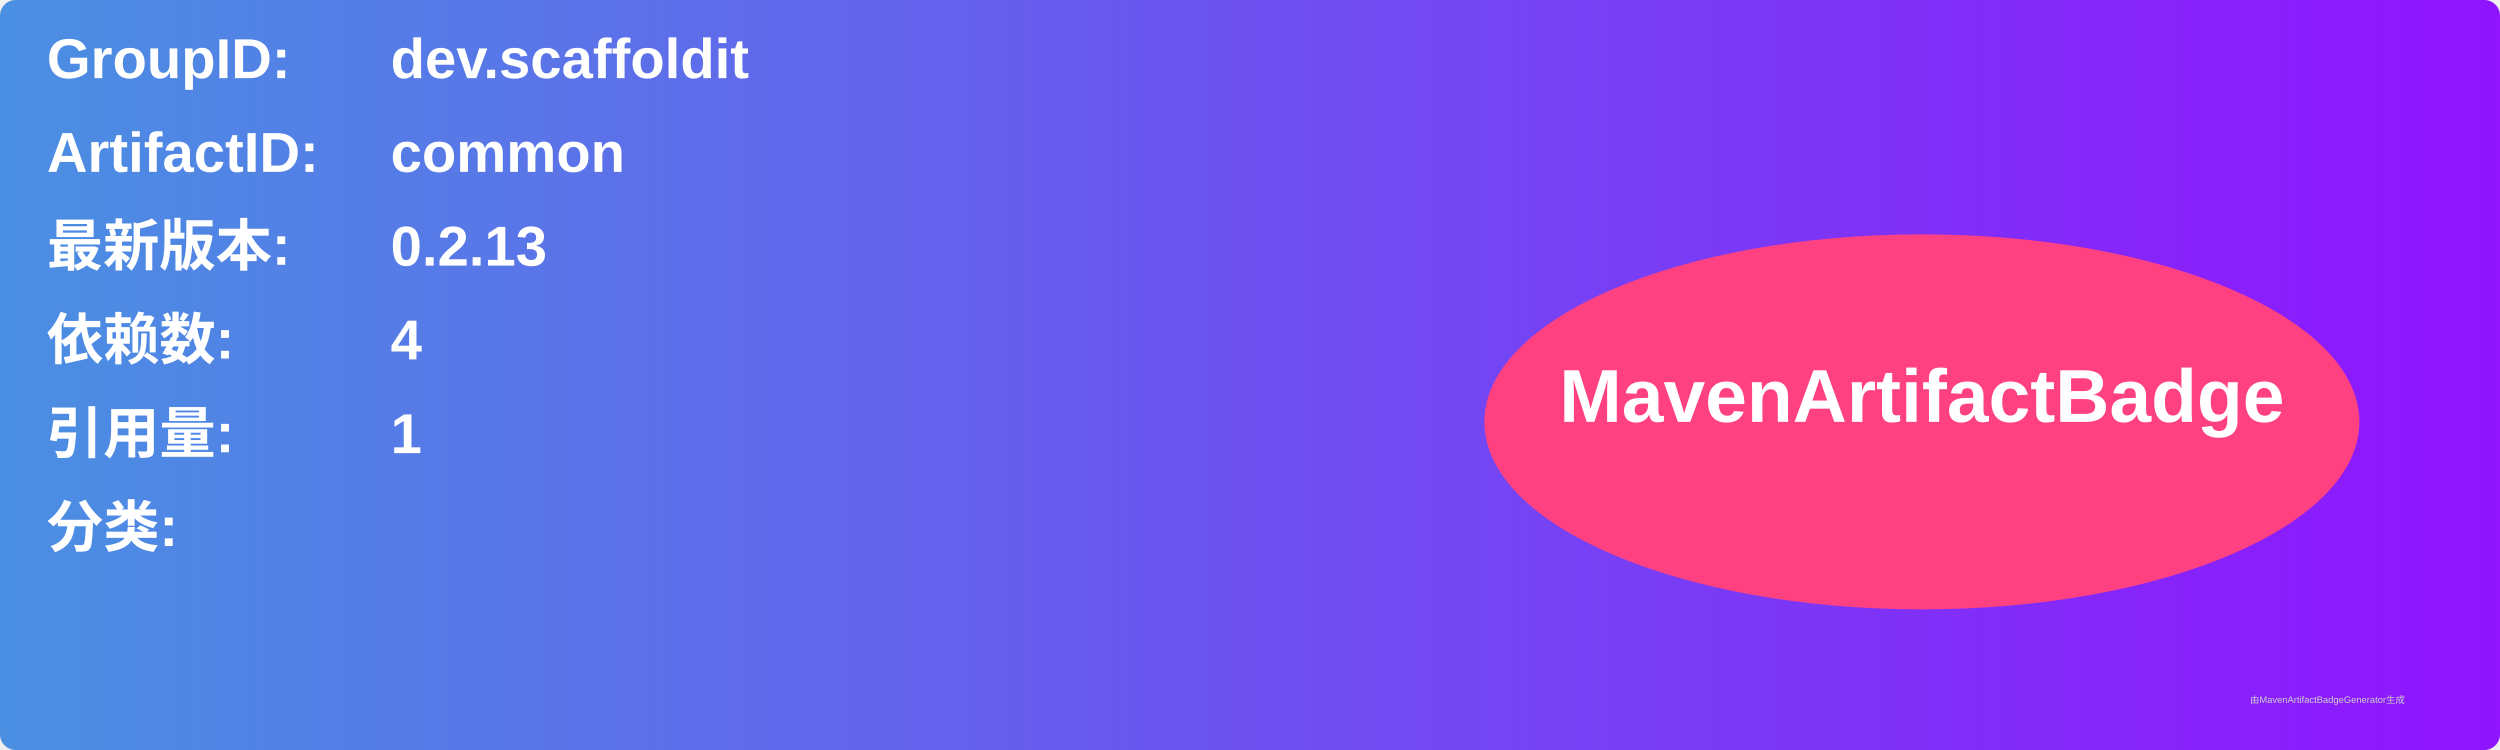
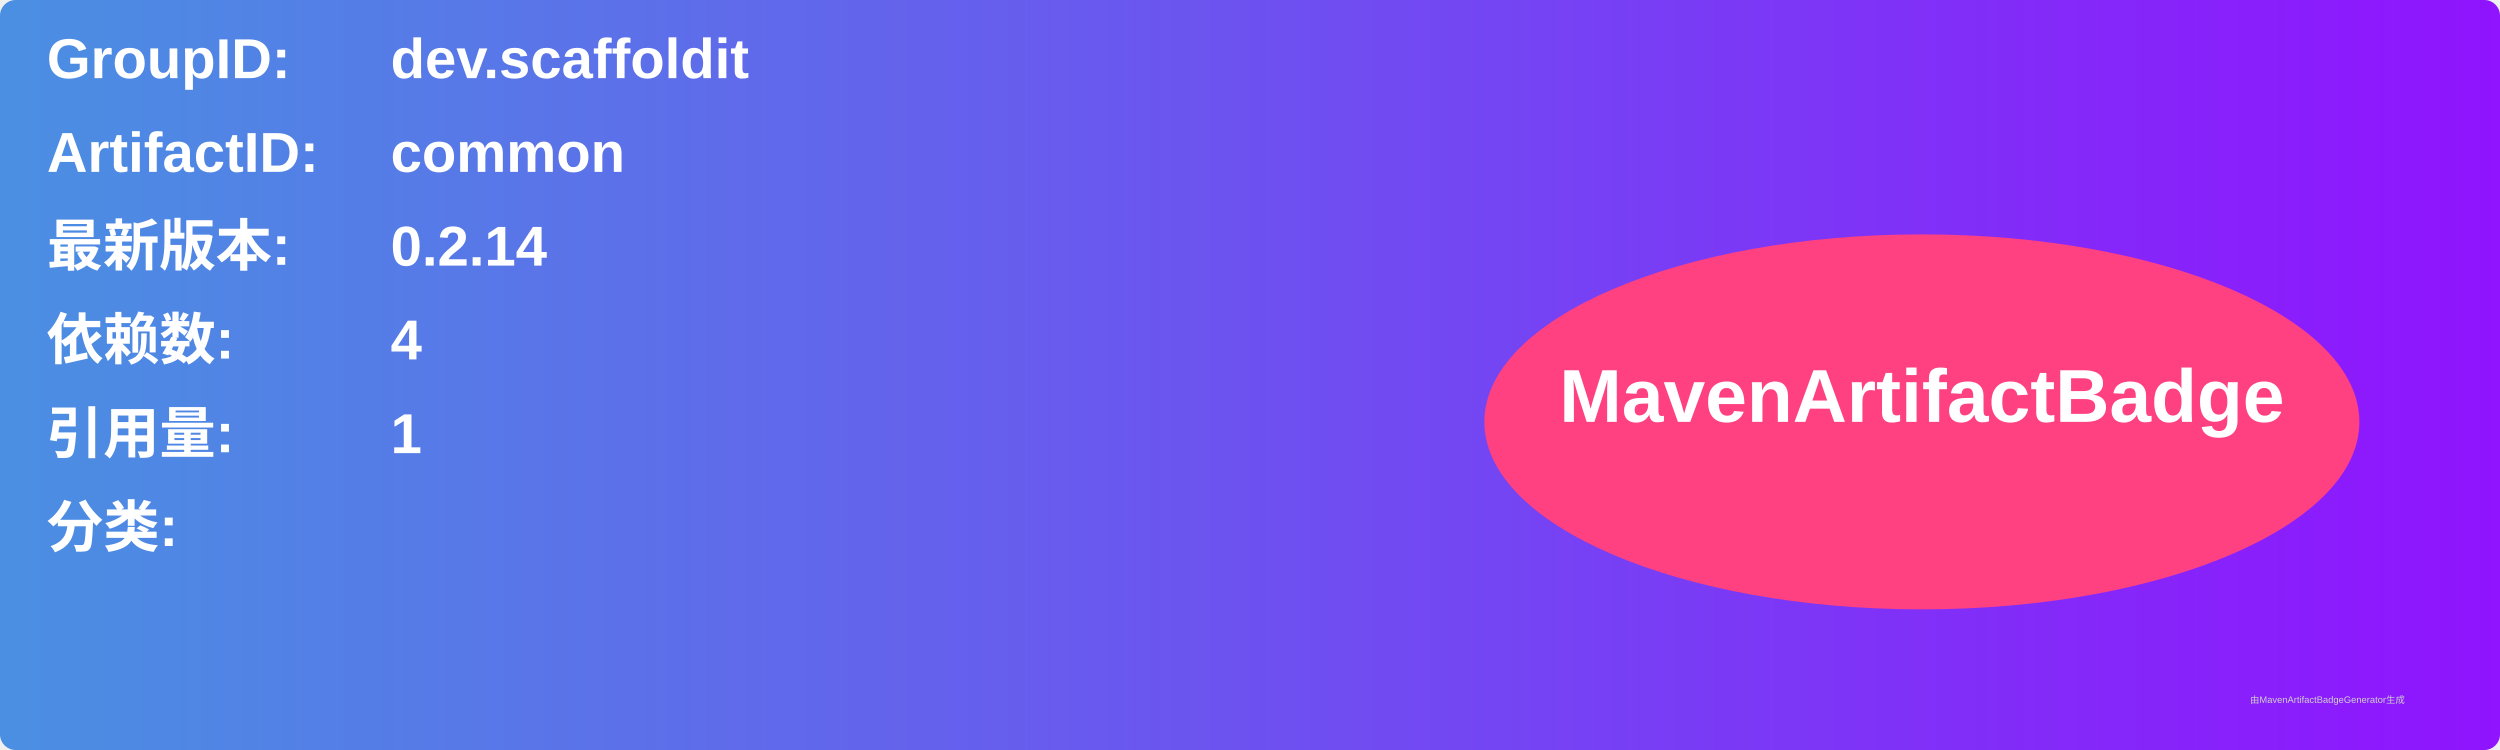
<svg xmlns="http://www.w3.org/2000/svg" width="800" height="240" viewBox="0 0 800 240">
  <linearGradient id="grad" x1="0%" y1="0%" x2="100%" y2="0%">
    <stop offset="0%" stop-color="#4a90e2" />
    <stop offset="100%" stop-color="#9013fe" />
  </linearGradient>
  <rect width="100%" height="100%" rx="5" ry="5" fill="url(#grad)" />
  <g transform="translate(15, 15)">
    <text x="0" y="10" font-family="Arial" font-size="18" fill="white" font-weight="bold" width="260">GroupID:</text>
    <text x="110" y="10" font-family="Arial" font-size="18" fill="white" font-weight="bold" width="460">dev.scaffoldit</text>
    <text x="0" y="40" font-family="Arial" font-size="18" fill="white" font-weight="bold" width="260">ArtifactID:</text>
    <text x="110" y="40" font-family="Arial" font-size="18" fill="white" font-weight="bold" width="460">common</text>
    <text x="0" y="70" font-family="Arial" font-size="18" fill="white" font-weight="bold">最新版本:</text>
    <text x="110" y="70" font-family="Arial" font-size="18" fill="white" font-weight="bold">
-       <tspan font-weight="bold">0.2.13</tspan>
+       <tspan font-weight="bold">0.2.14</tspan>
    </text>
    <text x="0" y="100" font-family="Arial" font-size="18" fill="white" font-weight="bold">依赖数: </text>
    <text x="110" y="100" font-family="Arial" font-size="18" fill="white">
      <tspan font-weight="bold">4</tspan>
    </text>
    <text x="0" y="130" font-family="Arial" font-size="18" fill="white" font-weight="bold">引用量: </text>
    <text x="110" y="130" font-family="Arial" font-size="18" fill="white">
      <tspan font-weight="bold">1</tspan>
    </text>
    <text x="0" y="160" font-family="Arial" font-size="18" fill="white" font-weight="bold">分类:</text>
    <text x="10" y="190" font-family="Arial" font-size="10" fill="white">
      <tspan font-weight="bold" />
    </text>
    <ellipse cx="600" cy="120" rx="140" ry="60" fill="#ff4081" />
    <text x="600" y="120" text-anchor="middle" font-family="Arial" font-size="24" fill="white" font-weight="bold">MavenArtifactBadge</text>
  </g>
  <text x="720" y="225" font-family="Arial" font-size="3" fill="#d0d0d0">由MavenArtifactBadgeGenerator生成</text>
</svg>
